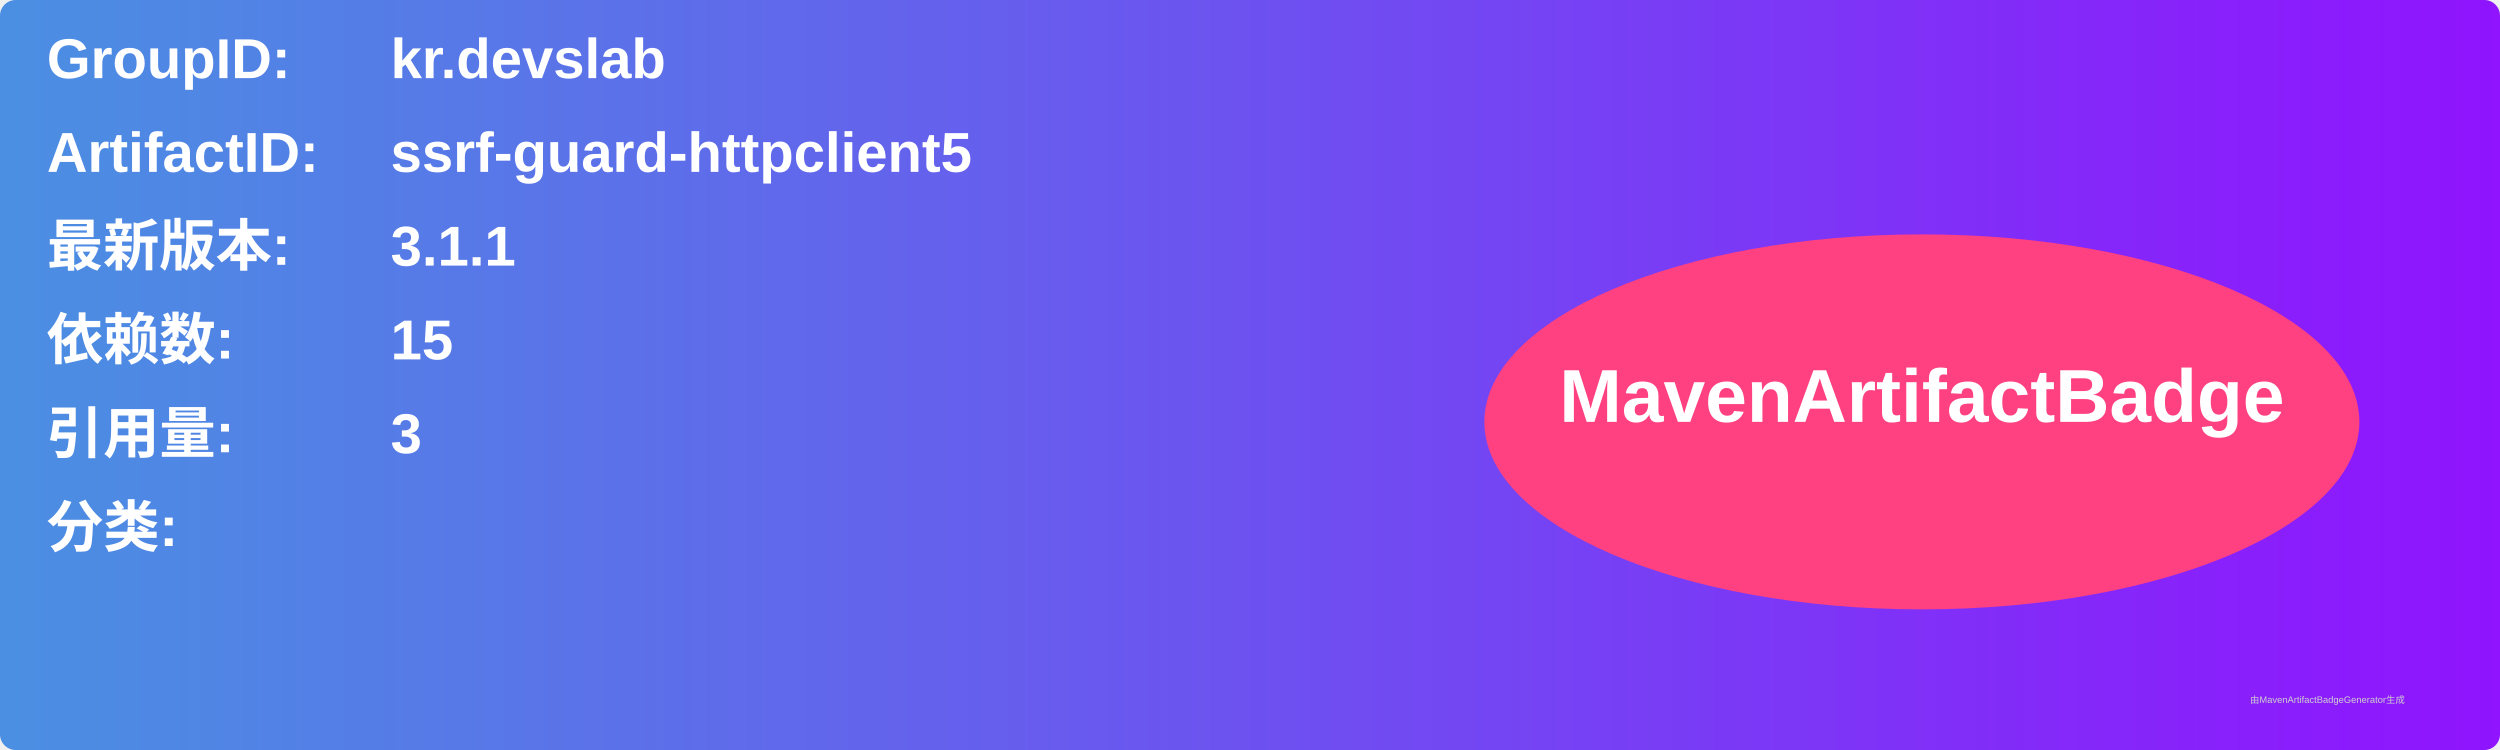
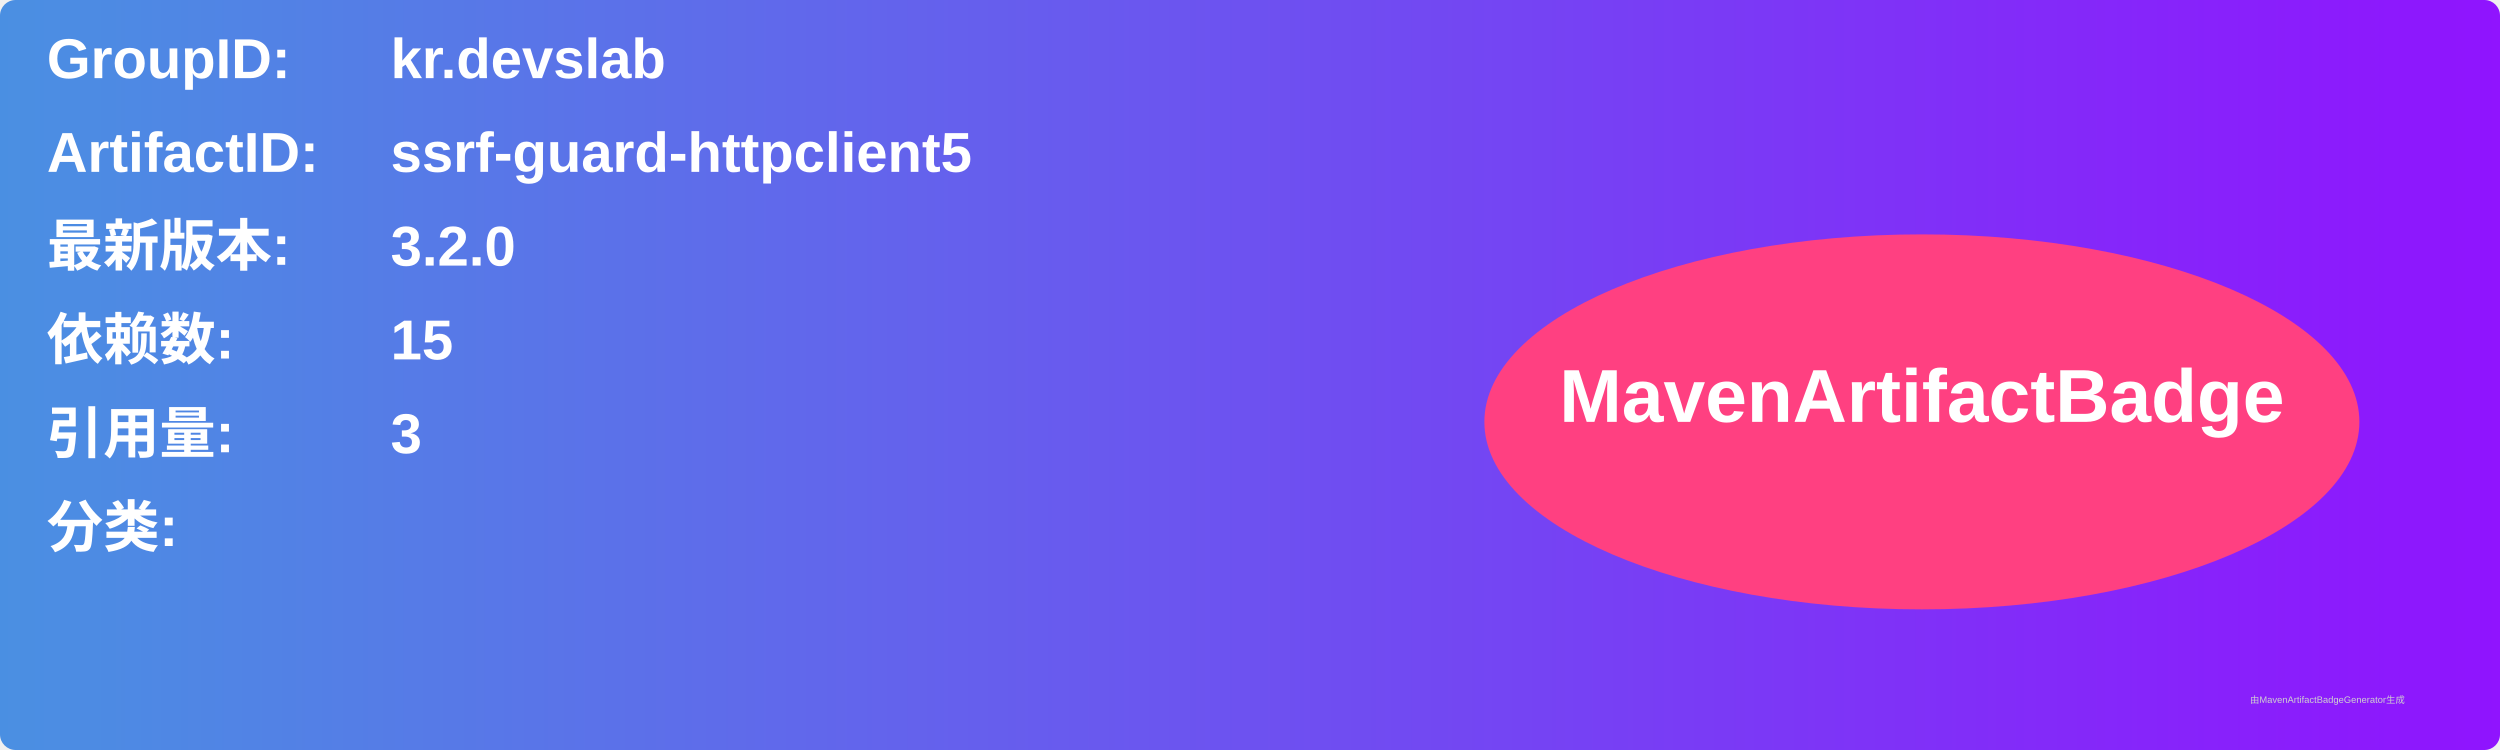
<svg xmlns="http://www.w3.org/2000/svg" width="800" height="240" viewBox="0 0 800 240">
  <linearGradient id="grad" x1="0%" y1="0%" x2="100%" y2="0%">
    <stop offset="0%" stop-color="#4a90e2" />
    <stop offset="100%" stop-color="#9013fe" />
  </linearGradient>
  <rect width="100%" height="100%" rx="5" ry="5" fill="url(#grad)" />
  <g transform="translate(15, 15)">
    <text x="0" y="10" font-family="Arial" font-size="18" fill="white" font-weight="bold" width="260">GroupID:</text>
    <text x="110" y="10" font-family="Arial" font-size="18" fill="white" font-weight="bold" width="460">kr.devslab</text>
    <text x="0" y="40" font-family="Arial" font-size="18" fill="white" font-weight="bold" width="260">ArtifactID:</text>
    <text x="110" y="40" font-family="Arial" font-size="18" fill="white" font-weight="bold" width="460">ssrf-guard-httpclient5</text>
    <text x="0" y="70" font-family="Arial" font-size="18" fill="white" font-weight="bold">最新版本:</text>
    <text x="110" y="70" font-family="Arial" font-size="18" fill="white" font-weight="bold">
-       <tspan font-weight="bold">3.1.1</tspan>
+       <tspan font-weight="bold">3.2.0</tspan>
    </text>
    <text x="0" y="100" font-family="Arial" font-size="18" fill="white" font-weight="bold">依赖数: </text>
    <text x="110" y="100" font-family="Arial" font-size="18" fill="white">
      <tspan font-weight="bold">15</tspan>
    </text>
    <text x="0" y="130" font-family="Arial" font-size="18" fill="white" font-weight="bold">引用量: </text>
    <text x="110" y="130" font-family="Arial" font-size="18" fill="white">
      <tspan font-weight="bold">3</tspan>
    </text>
    <text x="0" y="160" font-family="Arial" font-size="18" fill="white" font-weight="bold">分类:</text>
    <text x="10" y="190" font-family="Arial" font-size="10" fill="white">
      <tspan font-weight="bold" />
    </text>
    <ellipse cx="600" cy="120" rx="140" ry="60" fill="#ff4081" />
    <text x="600" y="120" text-anchor="middle" font-family="Arial" font-size="24" fill="white" font-weight="bold">MavenArtifactBadge</text>
  </g>
  <text x="720" y="225" font-family="Arial" font-size="3" fill="#d0d0d0">由MavenArtifactBadgeGenerator生成</text>
</svg>
